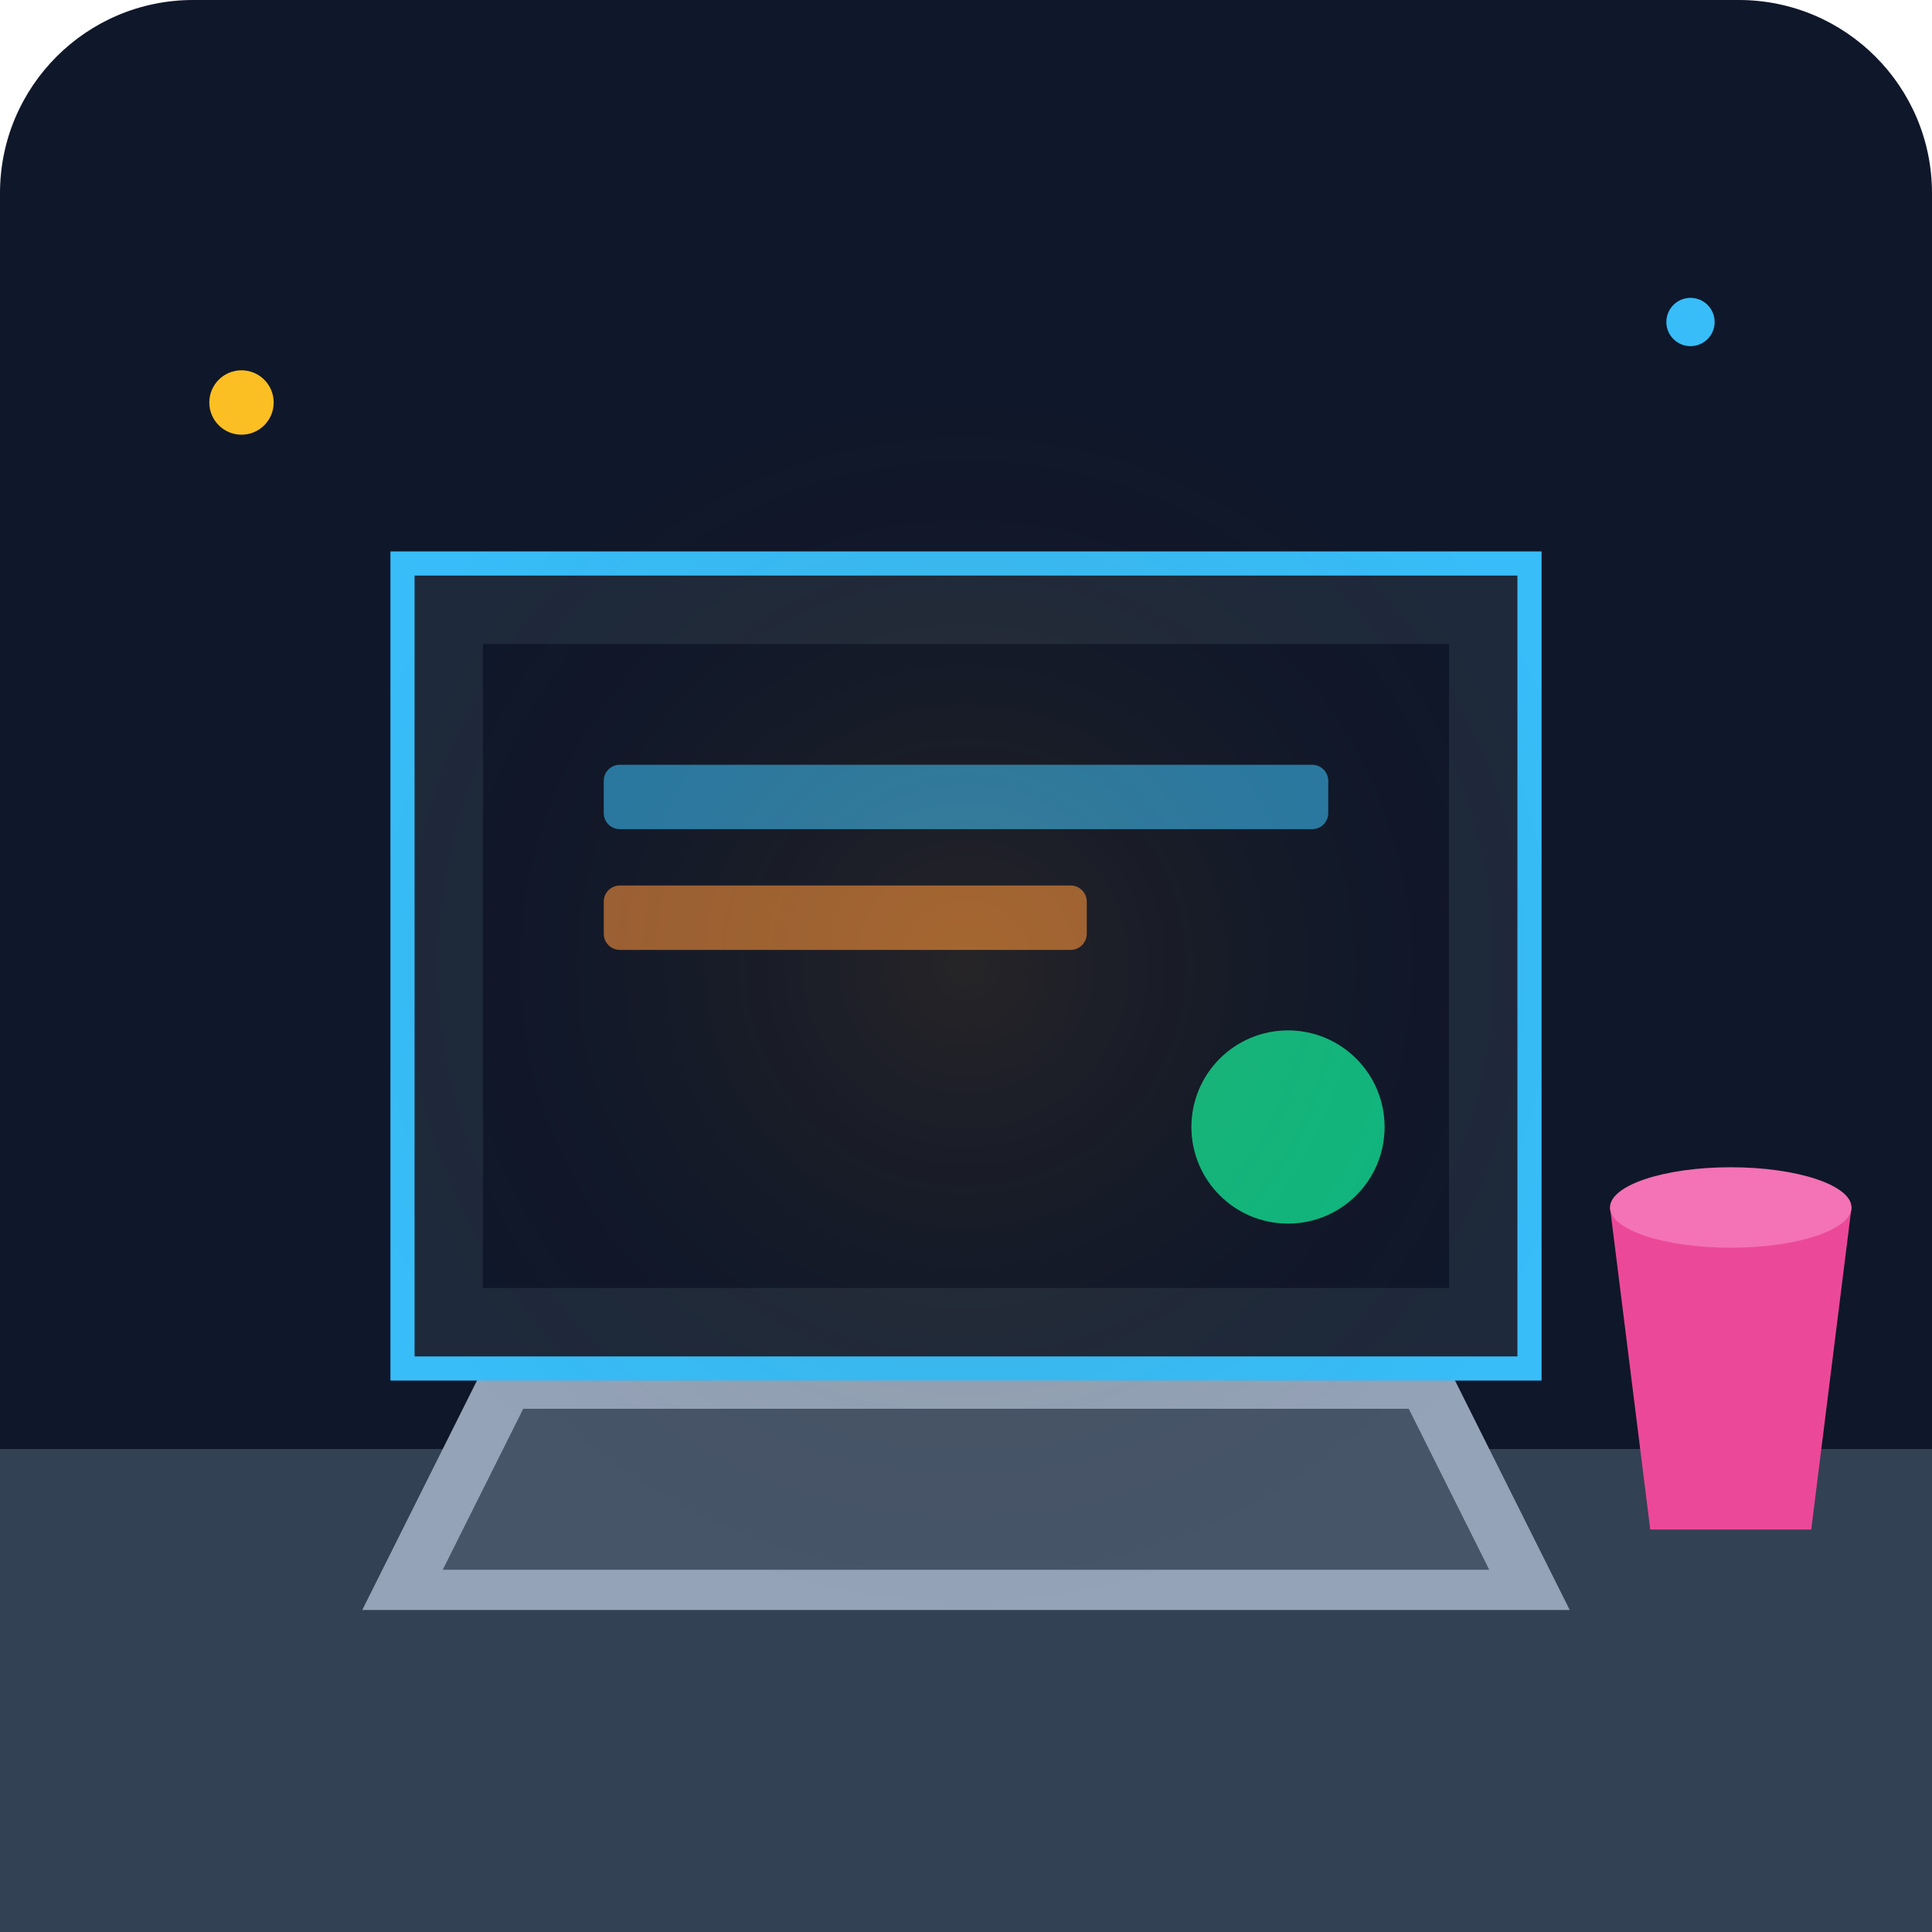
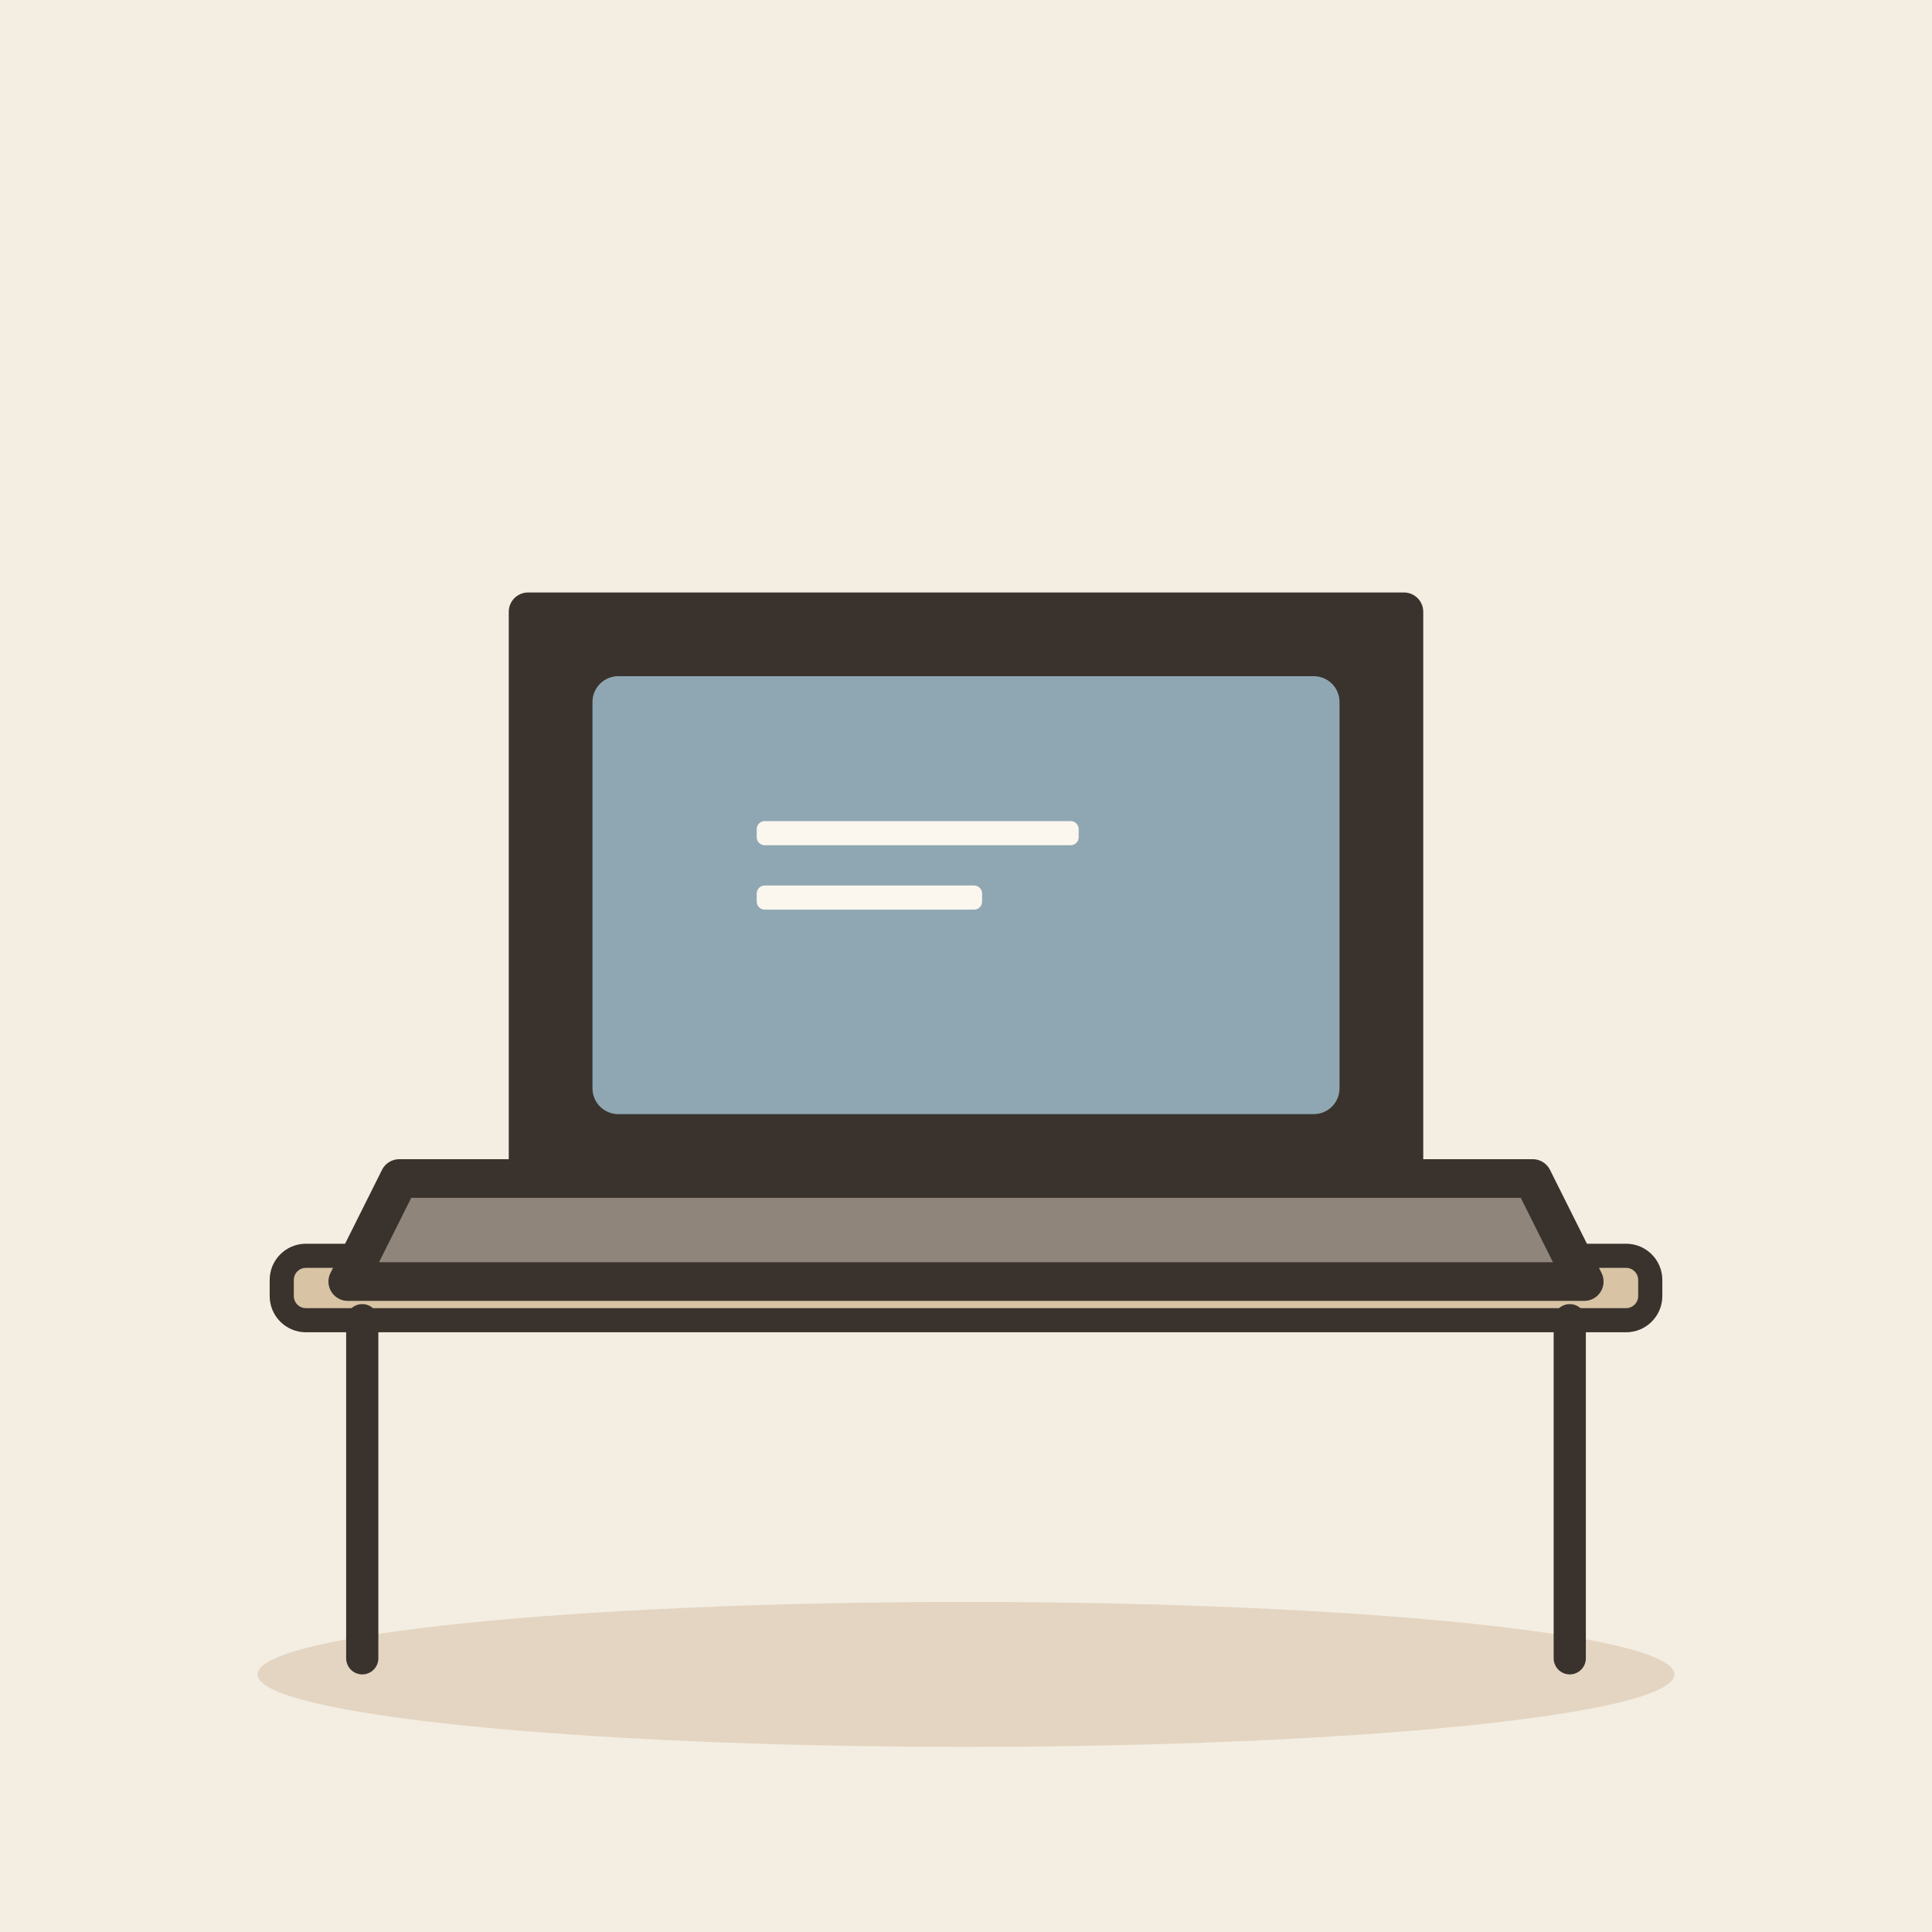
- <svg xmlns="http://www.w3.org/2000/svg" viewBox="0 0 240 240">
-   <defs>
-     <linearGradient id="bgGrad" x1="0" y1="0" x2="0" y2="240">
-       <stop offset="0%" stop-color="#0f172a" />
-       <stop offset="100%" stop-color="#1e293b" />
-     </linearGradient>
-   </defs>
-   <rect width="240" height="240" rx="24" fill="url(#bgGrad)" />
-   <path d="M0 180 L240 180 L240 240 L0 240 Z" fill="#334155" />
-   <path d="M60 170 L180 170 L195 200 L45 200 Z" fill="#94a3b8" />
-   <path d="M65 175 L175 175 L185 195 L55 195 Z" fill="#475569" />
-   <path d="M50 70 L190 70 L190 170 L50 170 Z" fill="#1e293b" stroke="#38bdf8" stroke-width="3" />
-   <path d="M60 80 L180 80 L180 160 L60 160 Z" fill="#0f172a" />
-   <rect x="75" y="95" width="90" height="8" rx="2" fill="#38bdf8" opacity="0.6" />
-   <rect x="75" y="110" width="60" height="8" rx="2" fill="#fb923c" opacity="0.6" />
-   <circle cx="160" cy="140" r="12" fill="#10b981" />
-   <path d="M200 150 L230 150 L225 190 L205 190 Z" fill="#ec4899" />
-   <ellipse cx="215" cy="150" rx="15" ry="5" fill="#f472b6" />
-   <circle cx="120" cy="120" r="80" fill="url(#glow)" opacity="0.1" />
-   <defs>
-     <radialGradient id="glow">
-       <stop offset="0%" stop-color="#f59e0b" />
-       <stop offset="100%" stop-color="transparent" />
-     </radialGradient>
-   </defs>
-   <circle cx="30" cy="50" r="4" fill="#fbbf24" />
-   <circle cx="210" cy="40" r="3" fill="#38bdf8" />
+ <svg xmlns="http://www.w3.org/2000/svg" viewBox="0 0 240 240" data-style="editorial">
+   <rect width="240" height="240" fill="#F4EDE2" />
+   <ellipse cx="120" cy="208" rx="88" ry="9" fill="#E3D5C1" />
+   <g transform="translate(120 206)">
+     <rect x="-85" y="-50" width="170" height="8" rx="3" fill="#D8C3A5" stroke="#3A332D" stroke-width="3" stroke-linecap="round" stroke-linejoin="round" />
+     <path d="M-75 -42L-75 0" stroke="#3A332D" stroke-width="4" stroke-linecap="round" fill="none" />
+     <path d="M75 -42L75 0" stroke="#3A332D" stroke-width="4" stroke-linecap="round" fill="none" />
+   </g>
+   <g transform="translate(120 156) scale(1.6 1.6)">
+     <path d="M-34 -50L34 -50L34 -6L-34 -6Z" fill="#3A332D" stroke="#3A332D" stroke-width="3" stroke-linecap="round" stroke-linejoin="round" />
+     <rect x="-29" y="-45" width="58" height="34" rx="2" fill="#8FA7B3" />
+     <path d="M-44 -6L44 -6L48 2L-48 2Z" fill="#8F857A" stroke="#3A332D" stroke-width="3" stroke-linecap="round" stroke-linejoin="round" />
+   </g>
+   <g transform="translate(106 108)">
+     <rect x="-12" y="-6" width="40" height="3" rx="1" fill="#FBF6EE" />
+     <rect x="-12" y="2" width="28" height="3" rx="1" fill="#FBF6EE" />
+   </g>
</svg>
